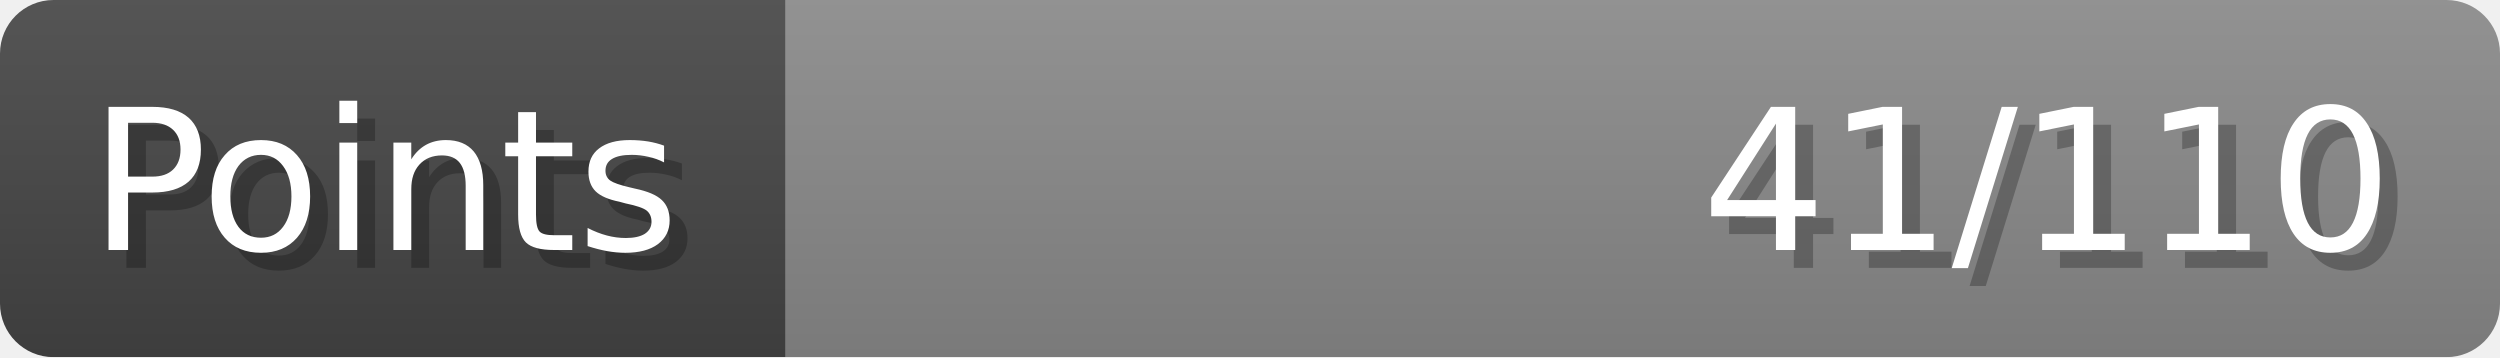
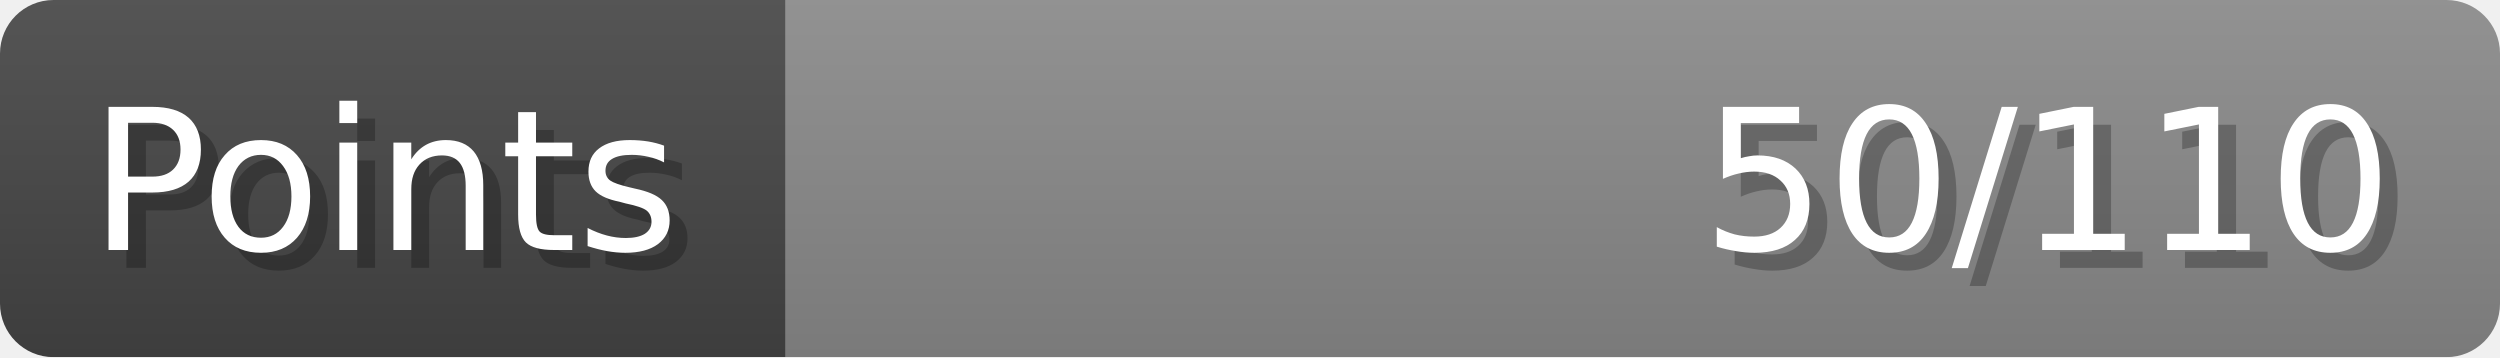
- <svg xmlns="http://www.w3.org/2000/svg" width="140px" height="20px" role="img" aria-label="Points: 41/110">
+ <svg xmlns="http://www.w3.org/2000/svg" width="140px" height="20px" role="img" aria-label="Points: 50/110">
  <linearGradient id="a" x2="0" y2="100%">
    <stop offset="0" stop-opacity=".1" stop-color="#EEE" />
    <stop offset="1" stop-opacity=".1" />
  </linearGradient>
  <mask id="m">
    <rect width="100%" height="100%" rx="3" fill="#FFF" />
  </mask>
  <g mask="url(#m)">
    <rect x="0" y="0" width="44" height="20" fill="#444" />
    <svg x="44" y="0" width="96" height="20">
      <rect width="100%" height="100%" fill="#888888" />
      <rect width="0%" height="100%" fill="#33CC11" transform="">
-         <animate attributeName="width" begin="0.5s" dur="600ms" from="0%" to="37%" repeatCount="1" fill="freeze" calcMode="spline" keyTimes="0; 1" keySplines="0.3, 0.61, 0.355, 1" />
+         <animate attributeName="width" begin="0.5s" dur="600ms" from="0%" to="45%" repeatCount="1" fill="freeze" calcMode="spline" keyTimes="0; 1" keySplines="0.3, 0.61, 0.355, 1" />
      </rect>
    </svg>
    <rect width="140" height="20" fill="url(#a)" />
  </g>
  <g aria-hidden="true" font-size="11" font-family="Verdana, DejaVu Sans, sans-serif" fill="#FFFFFF">
    <text x="6" y="15" fill="#000" opacity="0.25">Points</text>
    <text x="5" y="14">Points</text>
-     <text x="135" y="15" fill="#000" opacity="0.25" text-anchor="end">41/110</text>
-     <text x="134" y="14" text-anchor="end">41/110</text>
+     <text x="135" y="15" fill="#000" opacity="0.25" text-anchor="end">50/110</text>
+     <text x="134" y="14" text-anchor="end">50/110</text>
  </g>
</svg>
